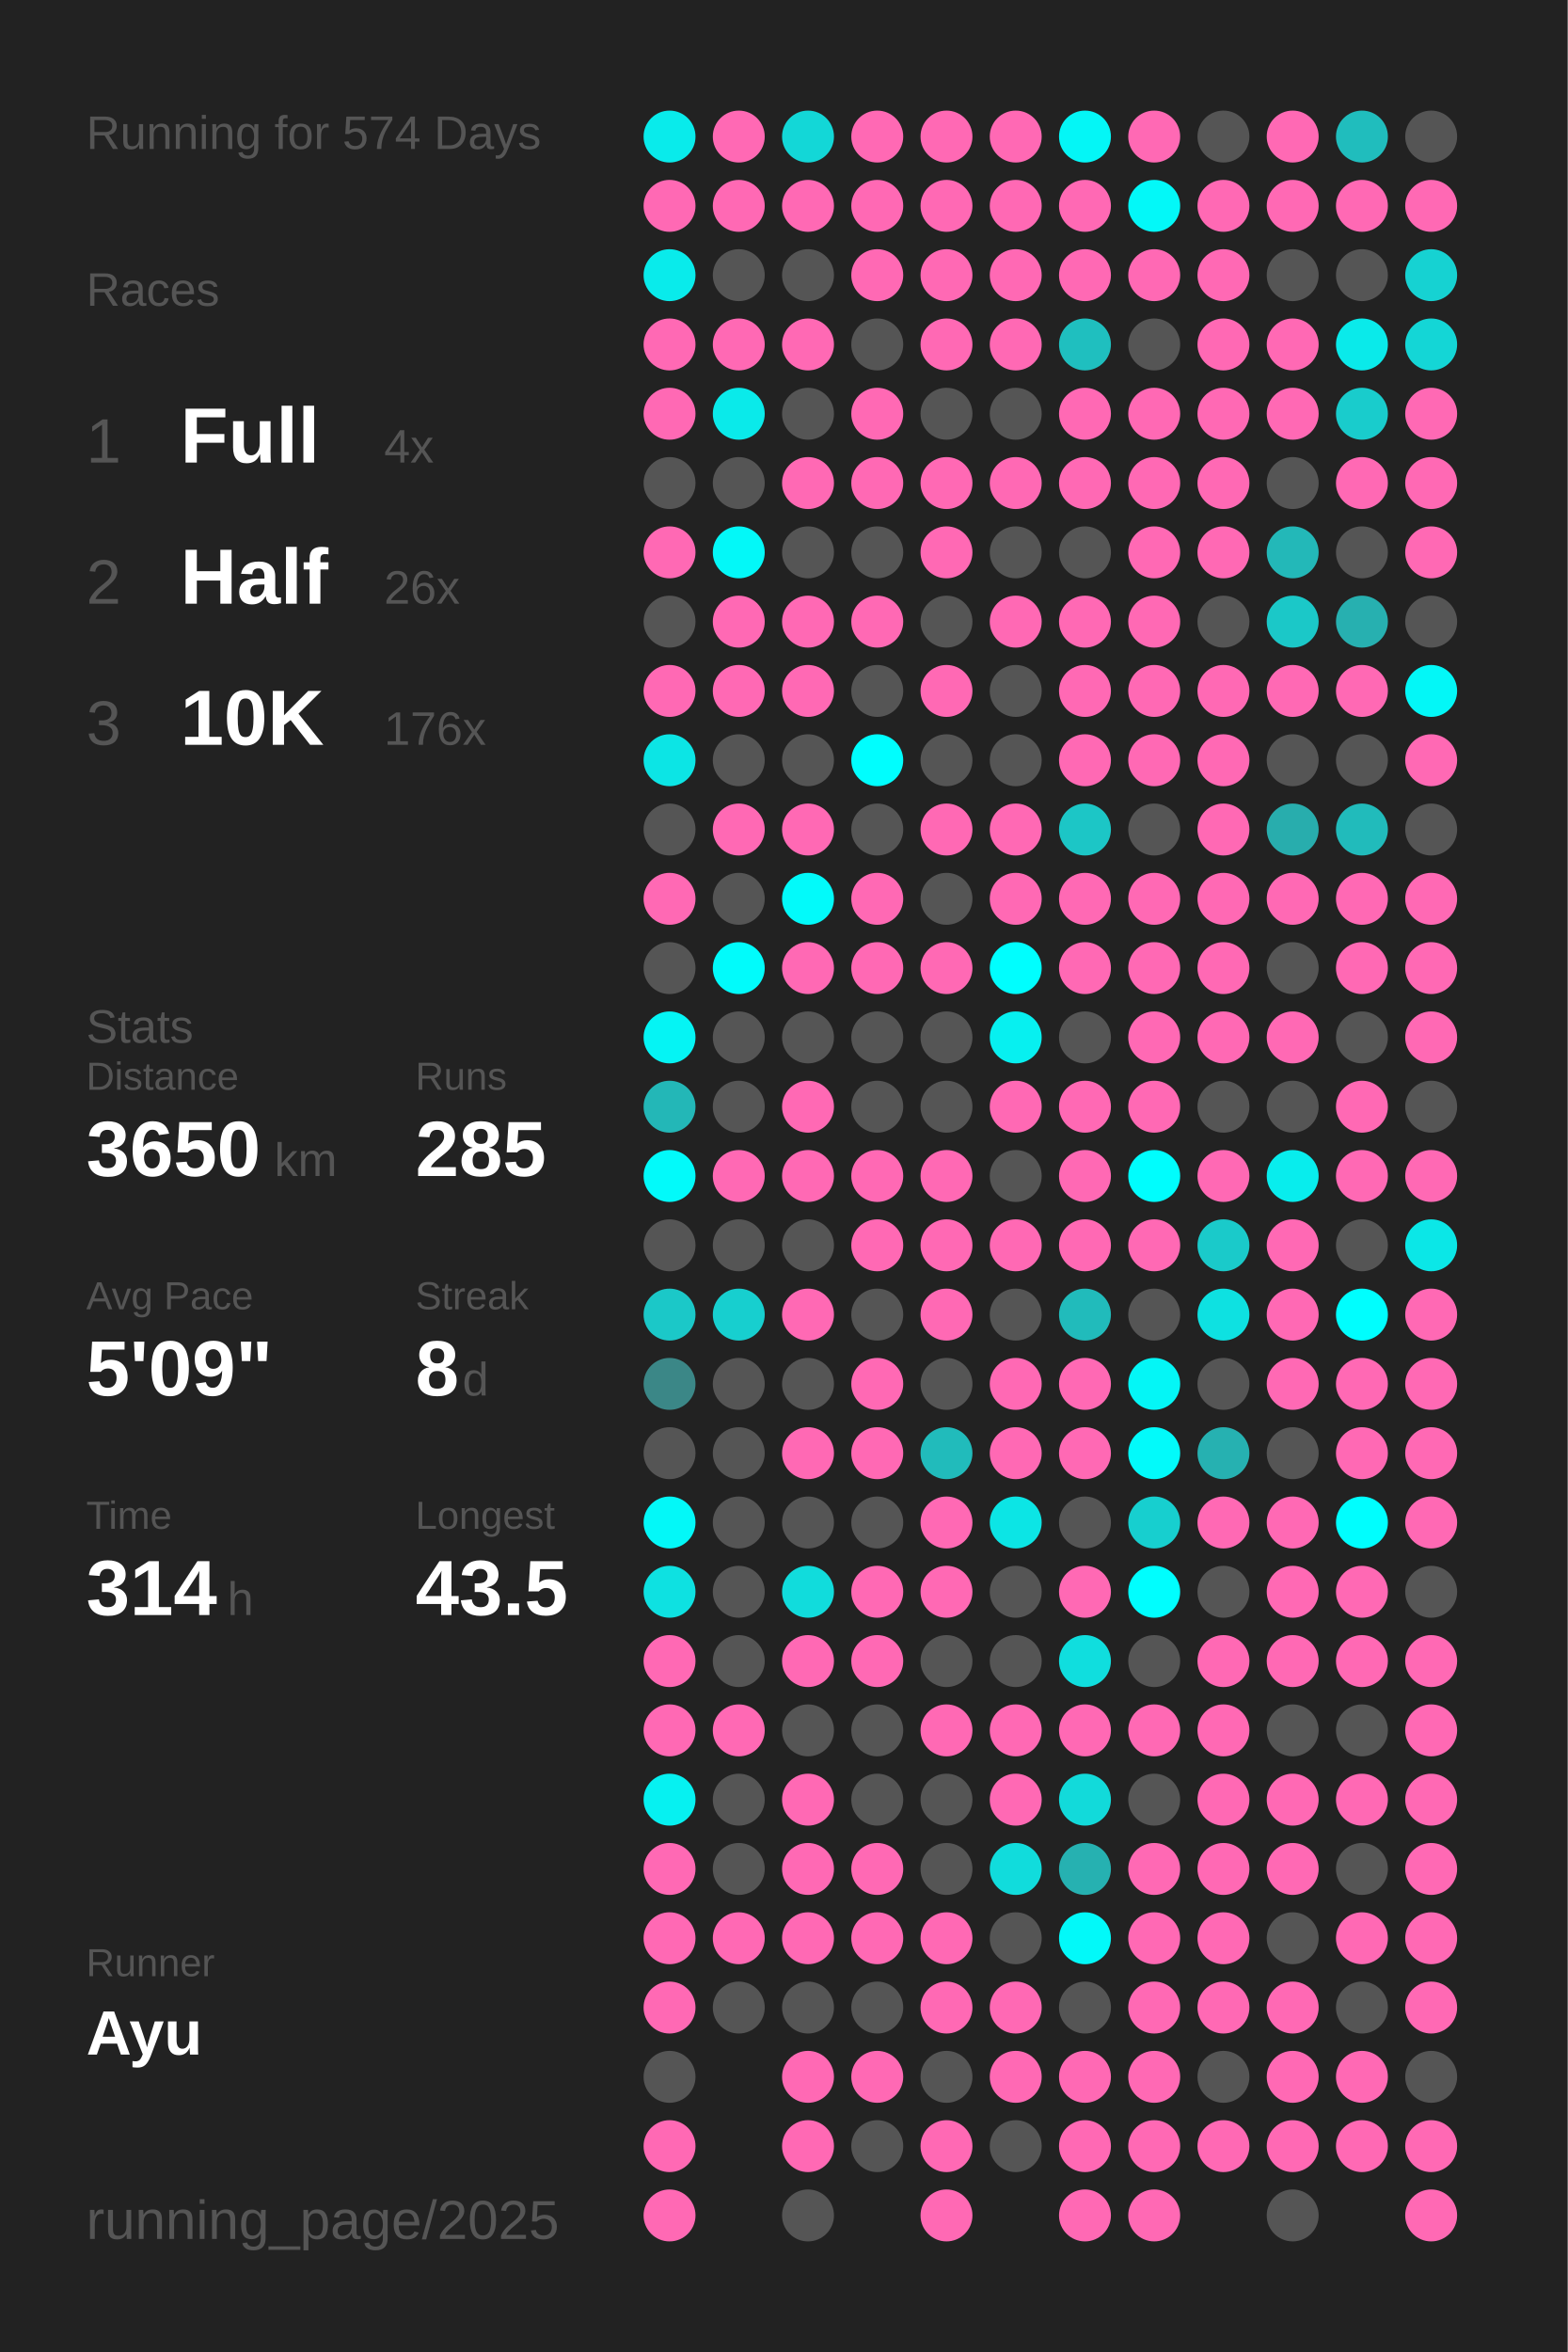
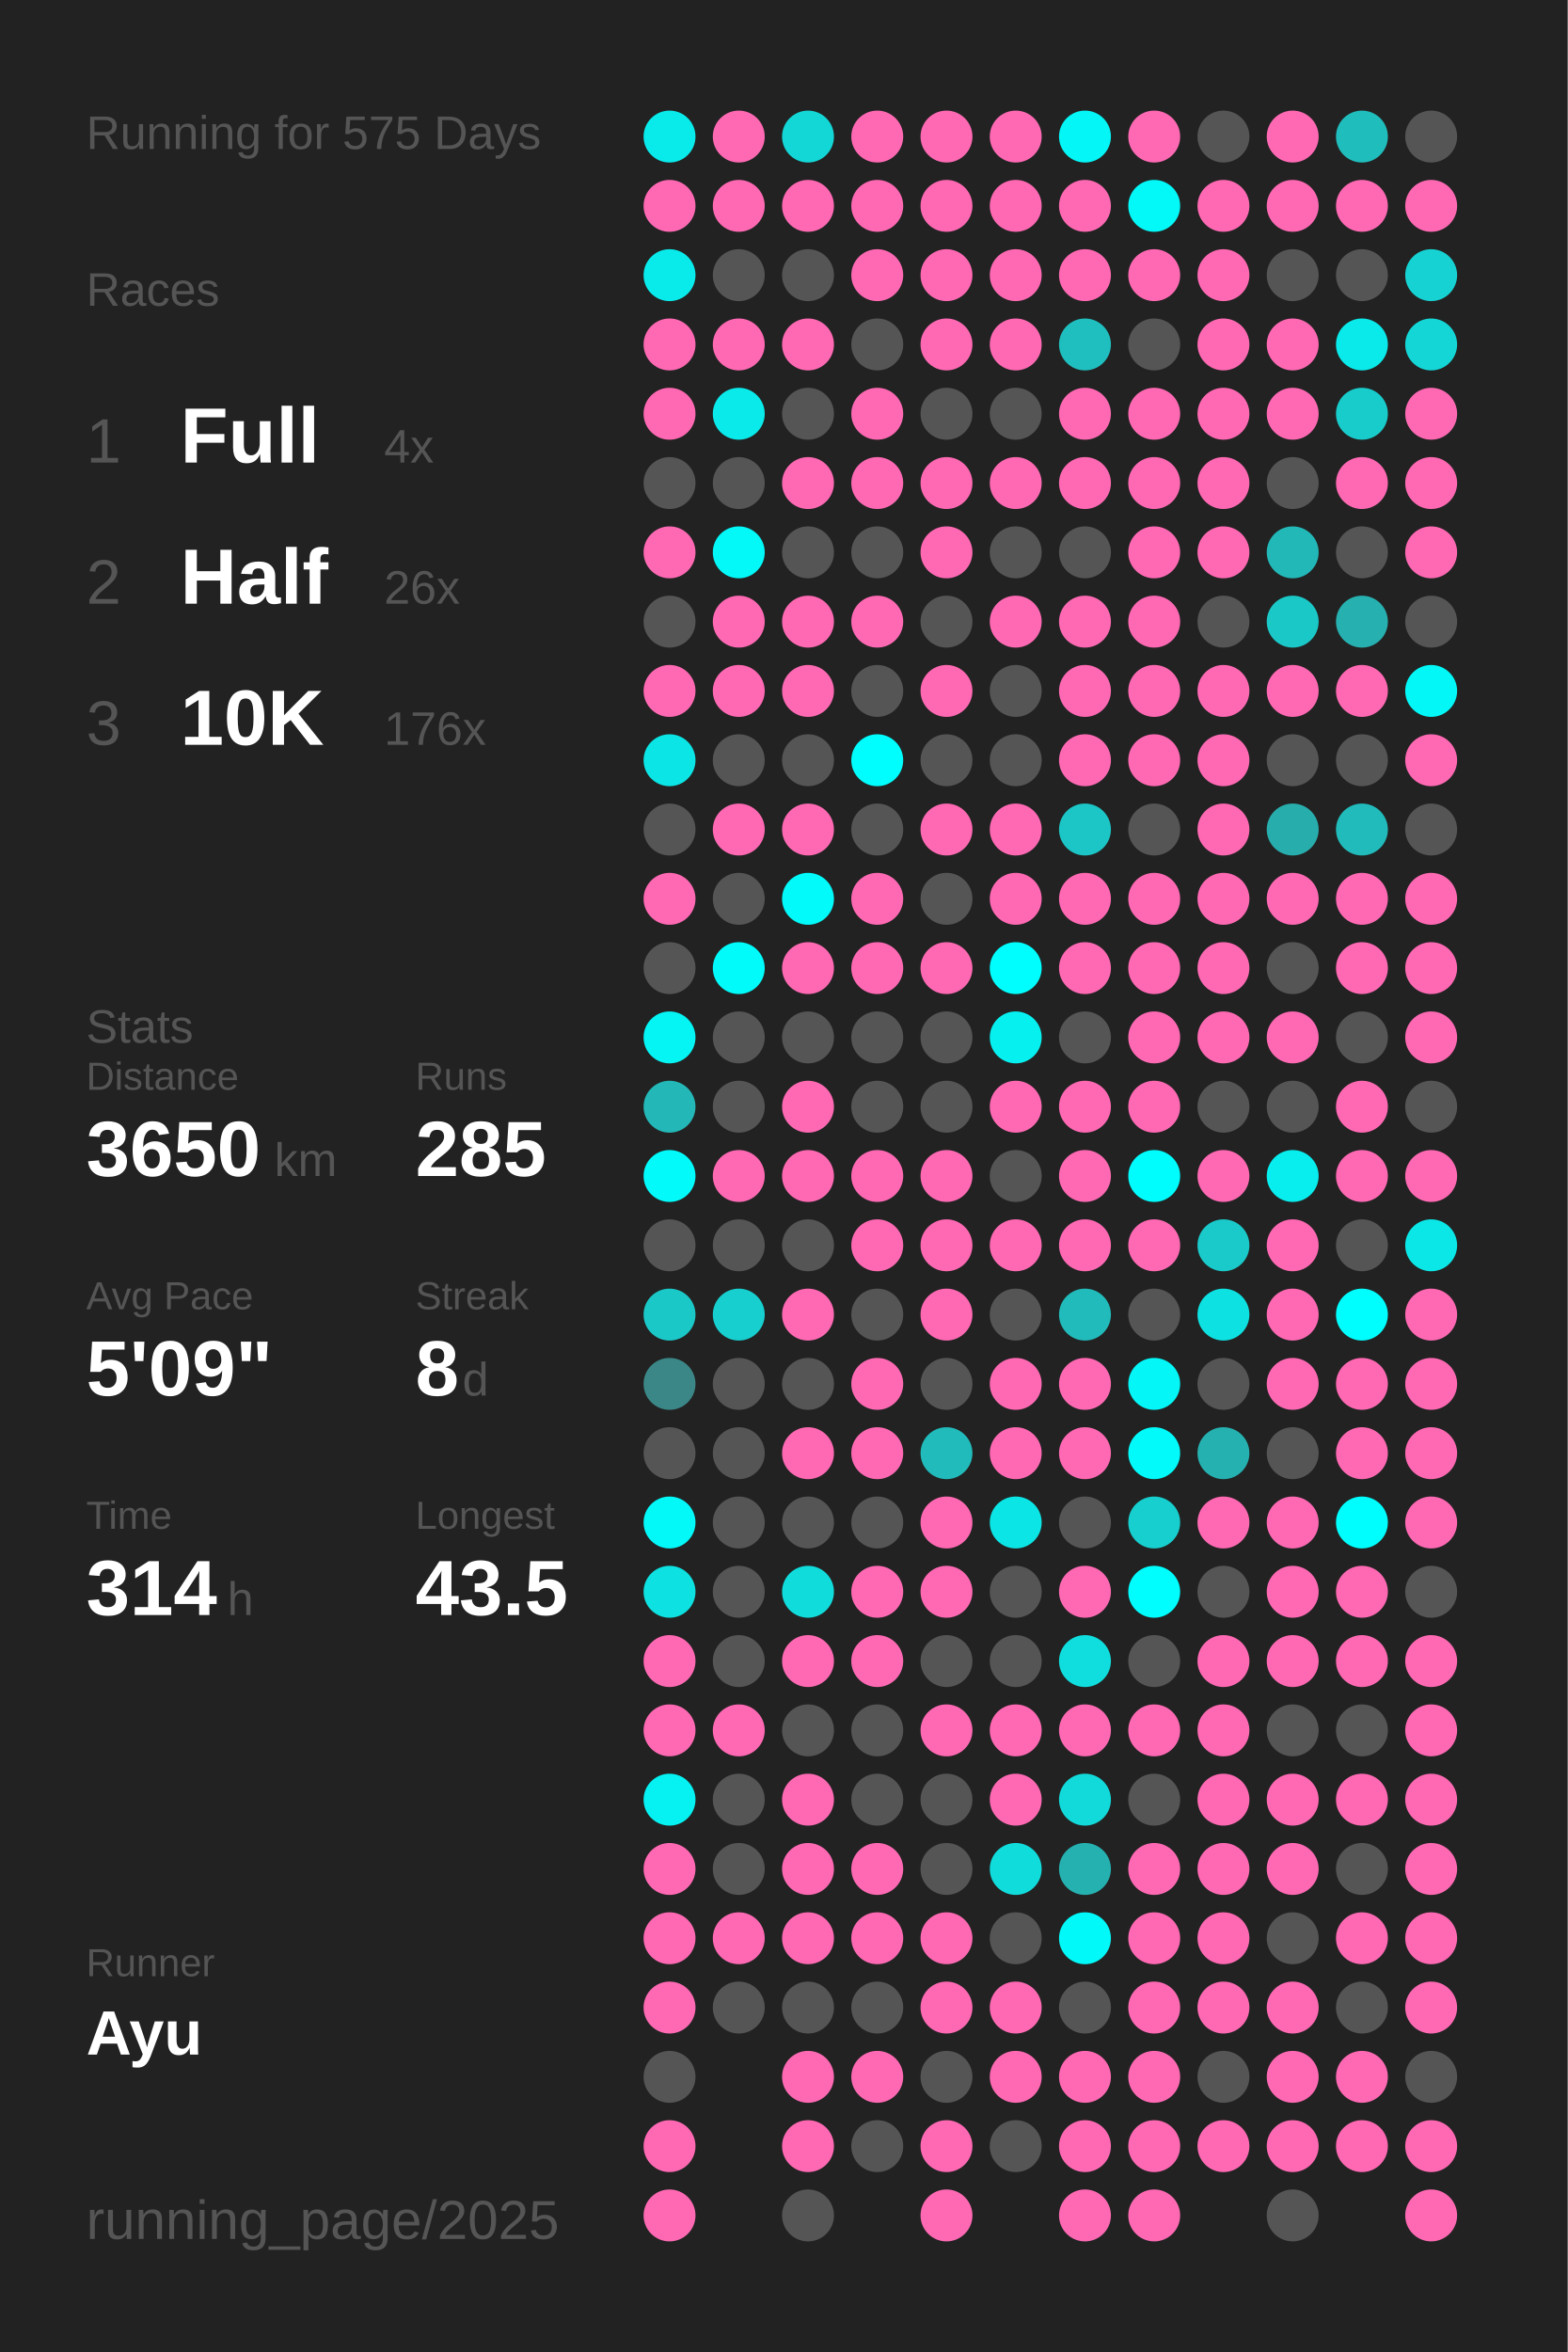
<svg xmlns="http://www.w3.org/2000/svg" baseProfile="full" height="300mm" version="1.1" viewBox="0,0,200,300" width="200mm">
  <defs />
  <rect fill="#222222" height="300" width="200" x="0" y="0" />
-   <text fill="#555555" style="font-size:6px; font-family:Arial;" x="11" y="19">Running for 574 Days</text>
+   <text fill="#555555" style="font-size:6px; font-family:Arial;" x="11" y="19">Running for 575 Days</text>
  <text fill="#555555" style="font-size:6px; font-family:Arial;" x="11" y="39">Races</text>
  <text fill="#555555" style="font-size:8px; font-family:Arial;" x="11" y="59">1</text>
  <text fill="#FFFFFF" style="font-size:10px; font-family:Arial; font-weight:bold;" x="23" y="59">Full</text>
  <text fill="#555555" style="font-size:6px; font-family:Arial;" x="49" y="59">4x</text>
  <text fill="#555555" style="font-size:8px; font-family:Arial;" x="11" y="77">2</text>
  <text fill="#FFFFFF" style="font-size:10px; font-family:Arial; font-weight:bold;" x="23" y="77">Half</text>
  <text fill="#555555" style="font-size:6px; font-family:Arial;" x="49" y="77">26x</text>
  <text fill="#555555" style="font-size:8px; font-family:Arial;" x="11" y="95">3</text>
  <text fill="#FFFFFF" style="font-size:10px; font-family:Arial; font-weight:bold;" x="23" y="95">10K</text>
  <text fill="#555555" style="font-size:6px; font-family:Arial;" x="49" y="95">176x</text>
  <text fill="#555555" style="font-size:6px; font-family:Arial;" x="11" y="133">Stats</text>
  <text fill="#555555" style="font-size:5px; font-family:Arial;" x="11" y="139">Distance</text>
  <text fill="#FFFFFF" style="font-size:10px; font-family:Arial; font-weight:bold;" x="11" y="150">3650</text>
  <text fill="#555555" style="font-size:6px; font-family:Arial;" x="35" y="150">km</text>
  <text fill="#555555" style="font-size:5px; font-family:Arial;" x="53" y="139">Runs</text>
  <text fill="#FFFFFF" style="font-size:10px; font-family:Arial; font-weight:bold;" x="53" y="150">285</text>
  <text fill="#555555" style="font-size:5px; font-family:Arial;" x="11" y="167">Avg Pace</text>
  <text fill="#FFFFFF" style="font-size:10px; font-family:Arial; font-weight:bold;" x="11" y="178">5'09"</text>
  <text fill="#555555" style="font-size:5px; font-family:Arial;" x="53" y="167">Streak</text>
  <text fill="#FFFFFF" style="font-size:10px; font-family:Arial; font-weight:bold;" x="53" y="178">8</text>
  <text fill="#555555" style="font-size:6px; font-family:Arial;" x="59" y="178">d</text>
  <text fill="#555555" style="font-size:5px; font-family:Arial;" x="11" y="195">Time</text>
  <text fill="#FFFFFF" style="font-size:10px; font-family:Arial; font-weight:bold;" x="11" y="206">314</text>
  <text fill="#555555" style="font-size:6px; font-family:Arial;" x="29" y="206">h</text>
  <text fill="#555555" style="font-size:5px; font-family:Arial;" x="53" y="195">Longest</text>
  <text fill="#FFFFFF" style="font-size:10px; font-family:Arial; font-weight:bold;" x="53" y="206">43.5</text>
  <text fill="#555555" style="font-size:5px; font-family:Arial;" x="11" y="252.065">Runner</text>
  <text fill="#FFFFFF" style="font-size:8px; font-family:Arial; font-weight:bold;" x="11" y="262.065">Ayu</text>
  <text fill="#555555" style="font-size:7px; font-family:Arial;" x="11" y="285.581">running_page/2025</text>
  <circle cx="85.417" cy="17.419" fill="#09ebeb" r="3.312" />
  <circle cx="85.417" cy="26.258" fill="#ff69b4" r="3.312" />
  <circle cx="85.417" cy="35.097" fill="#09ebeb" r="3.312" />
  <circle cx="85.417" cy="43.935" fill="#ff69b4" r="3.312" />
  <circle cx="85.417" cy="52.774" fill="#ff69b4" r="3.312" />
  <circle cx="85.417" cy="61.613" fill="#555555" r="3.312" />
  <circle cx="85.417" cy="70.452" fill="#ff69b4" r="3.312" />
  <circle cx="85.417" cy="79.29" fill="#555555" r="3.312" />
  <circle cx="85.417" cy="88.129" fill="#ff69b4" r="3.312" />
  <circle cx="85.417" cy="96.968" fill="#0ce5e5" r="3.312" />
  <circle cx="85.417" cy="105.806" fill="#555555" r="3.312" />
  <circle cx="85.417" cy="114.645" fill="#ff69b4" r="3.312" />
  <circle cx="85.417" cy="123.484" fill="#555555" r="3.312" />
  <circle cx="85.417" cy="132.323" fill="#05f4f4" r="3.312" />
  <circle cx="85.417" cy="141.161" fill="#23b7b7" r="3.312" />
  <circle cx="85.417" cy="150" fill="#02fafa" r="3.312" />
  <circle cx="85.417" cy="158.839" fill="#555555" r="3.312" />
  <circle cx="85.417" cy="167.677" fill="#1bc8c8" r="3.312" />
  <circle cx="85.417" cy="176.516" fill="#3b8787" r="3.312" />
  <circle cx="85.417" cy="185.355" fill="#555555" r="3.312" />
  <circle cx="85.417" cy="194.194" fill="#03f8f8" r="3.312" />
  <circle cx="85.417" cy="203.032" fill="#0ee1e1" r="3.312" />
  <circle cx="85.417" cy="211.871" fill="#ff69b4" r="3.312" />
  <circle cx="85.417" cy="220.71" fill="#ff69b4" r="3.312" />
  <circle cx="85.417" cy="229.548" fill="#06f1f1" r="3.312" />
  <circle cx="85.417" cy="238.387" fill="#ff69b4" r="3.312" />
  <circle cx="85.417" cy="247.226" fill="#ff69b4" r="3.312" />
  <circle cx="85.417" cy="256.065" fill="#ff69b4" r="3.312" />
  <circle cx="85.417" cy="264.903" fill="#555555" r="3.312" />
  <circle cx="85.417" cy="273.742" fill="#ff69b4" r="3.312" />
  <circle cx="85.417" cy="282.581" fill="#ff69b4" r="3.312" />
  <circle cx="94.25" cy="17.419" fill="#ff69b4" r="3.312" />
  <circle cx="94.25" cy="26.258" fill="#ff69b4" r="3.312" />
  <circle cx="94.25" cy="35.097" fill="#555555" r="3.312" />
  <circle cx="94.25" cy="43.935" fill="#ff69b4" r="3.312" />
  <circle cx="94.25" cy="52.774" fill="#0aeaea" r="3.312" />
  <circle cx="94.25" cy="61.613" fill="#555555" r="3.312" />
  <circle cx="94.25" cy="70.452" fill="#03f8f8" r="3.312" />
  <circle cx="94.25" cy="79.29" fill="#ff69b4" r="3.312" />
  <circle cx="94.25" cy="88.129" fill="#ff69b4" r="3.312" />
  <circle cx="94.25" cy="96.968" fill="#555555" r="3.312" />
  <circle cx="94.25" cy="105.806" fill="#ff69b4" r="3.312" />
  <circle cx="94.25" cy="114.645" fill="#555555" r="3.312" />
  <circle cx="94.25" cy="123.484" fill="#01fbfb" r="3.312" />
  <circle cx="94.25" cy="132.323" fill="#555555" r="3.312" />
  <circle cx="94.25" cy="141.161" fill="#555555" r="3.312" />
  <circle cx="94.25" cy="150" fill="#ff69b4" r="3.312" />
  <circle cx="94.25" cy="158.839" fill="#555555" r="3.312" />
  <circle cx="94.25" cy="167.677" fill="#17cfcf" r="3.312" />
  <circle cx="94.25" cy="176.516" fill="#555555" r="3.312" />
  <circle cx="94.25" cy="185.355" fill="#555555" r="3.312" />
  <circle cx="94.25" cy="194.194" fill="#555555" r="3.312" />
  <circle cx="94.25" cy="203.032" fill="#555555" r="3.312" />
  <circle cx="94.25" cy="211.871" fill="#555555" r="3.312" />
  <circle cx="94.25" cy="220.71" fill="#ff69b4" r="3.312" />
  <circle cx="94.25" cy="229.548" fill="#555555" r="3.312" />
  <circle cx="94.25" cy="238.387" fill="#555555" r="3.312" />
  <circle cx="94.25" cy="247.226" fill="#ff69b4" r="3.312" />
  <circle cx="94.25" cy="256.065" fill="#555555" r="3.312" />
  <circle cx="103.083" cy="17.419" fill="#13d7d7" r="3.312" />
  <circle cx="103.083" cy="26.258" fill="#ff69b4" r="3.312" />
  <circle cx="103.083" cy="35.097" fill="#555555" r="3.312" />
  <circle cx="103.083" cy="43.935" fill="#ff69b4" r="3.312" />
  <circle cx="103.083" cy="52.774" fill="#555555" r="3.312" />
  <circle cx="103.083" cy="61.613" fill="#ff69b4" r="3.312" />
  <circle cx="103.083" cy="70.452" fill="#555555" r="3.312" />
  <circle cx="103.083" cy="79.29" fill="#ff69b4" r="3.312" />
  <circle cx="103.083" cy="88.129" fill="#ff69b4" r="3.312" />
  <circle cx="103.083" cy="96.968" fill="#555555" r="3.312" />
  <circle cx="103.083" cy="105.806" fill="#ff69b4" r="3.312" />
  <circle cx="103.083" cy="114.645" fill="#02fafa" r="3.312" />
  <circle cx="103.083" cy="123.484" fill="#ff69b4" r="3.312" />
  <circle cx="103.083" cy="132.323" fill="#555555" r="3.312" />
  <circle cx="103.083" cy="141.161" fill="#ff69b4" r="3.312" />
  <circle cx="103.083" cy="150" fill="#ff69b4" r="3.312" />
  <circle cx="103.083" cy="158.839" fill="#555555" r="3.312" />
  <circle cx="103.083" cy="167.677" fill="#ff69b4" r="3.312" />
  <circle cx="103.083" cy="176.516" fill="#555555" r="3.312" />
  <circle cx="103.083" cy="185.355" fill="#ff69b4" r="3.312" />
  <circle cx="103.083" cy="194.194" fill="#555555" r="3.312" />
  <circle cx="103.083" cy="203.032" fill="#11dcdc" r="3.312" />
  <circle cx="103.083" cy="211.871" fill="#ff69b4" r="3.312" />
  <circle cx="103.083" cy="220.71" fill="#555555" r="3.312" />
  <circle cx="103.083" cy="229.548" fill="#ff69b4" r="3.312" />
  <circle cx="103.083" cy="238.387" fill="#ff69b4" r="3.312" />
  <circle cx="103.083" cy="247.226" fill="#ff69b4" r="3.312" />
  <circle cx="103.083" cy="256.065" fill="#555555" r="3.312" />
  <circle cx="103.083" cy="264.903" fill="#ff69b4" r="3.312" />
  <circle cx="103.083" cy="273.742" fill="#ff69b4" r="3.312" />
  <circle cx="103.083" cy="282.581" fill="#555555" r="3.312" />
  <circle cx="111.917" cy="17.419" fill="#ff69b4" r="3.312" />
  <circle cx="111.917" cy="26.258" fill="#ff69b4" r="3.312" />
  <circle cx="111.917" cy="35.097" fill="#ff69b4" r="3.312" />
  <circle cx="111.917" cy="43.935" fill="#555555" r="3.312" />
  <circle cx="111.917" cy="52.774" fill="#ff69b4" r="3.312" />
  <circle cx="111.917" cy="61.613" fill="#ff69b4" r="3.312" />
  <circle cx="111.917" cy="70.452" fill="#555555" r="3.312" />
  <circle cx="111.917" cy="79.29" fill="#ff69b4" r="3.312" />
  <circle cx="111.917" cy="88.129" fill="#555555" r="3.312" />
  <circle cx="111.917" cy="96.968" fill="#00fefe" r="3.312" />
  <circle cx="111.917" cy="105.806" fill="#555555" r="3.312" />
  <circle cx="111.917" cy="114.645" fill="#ff69b4" r="3.312" />
  <circle cx="111.917" cy="123.484" fill="#ff69b4" r="3.312" />
  <circle cx="111.917" cy="132.323" fill="#555555" r="3.312" />
  <circle cx="111.917" cy="141.161" fill="#555555" r="3.312" />
  <circle cx="111.917" cy="150" fill="#ff69b4" r="3.312" />
  <circle cx="111.917" cy="158.839" fill="#ff69b4" r="3.312" />
  <circle cx="111.917" cy="167.677" fill="#555555" r="3.312" />
  <circle cx="111.917" cy="176.516" fill="#ff69b4" r="3.312" />
  <circle cx="111.917" cy="185.355" fill="#ff69b4" r="3.312" />
  <circle cx="111.917" cy="194.194" fill="#555555" r="3.312" />
  <circle cx="111.917" cy="203.032" fill="#ff69b4" r="3.312" />
  <circle cx="111.917" cy="211.871" fill="#ff69b4" r="3.312" />
  <circle cx="111.917" cy="220.71" fill="#555555" r="3.312" />
  <circle cx="111.917" cy="229.548" fill="#555555" r="3.312" />
  <circle cx="111.917" cy="238.387" fill="#ff69b4" r="3.312" />
  <circle cx="111.917" cy="247.226" fill="#ff69b4" r="3.312" />
  <circle cx="111.917" cy="256.065" fill="#555555" r="3.312" />
  <circle cx="111.917" cy="264.903" fill="#ff69b4" r="3.312" />
  <circle cx="111.917" cy="273.742" fill="#555555" r="3.312" />
  <circle cx="120.75" cy="17.419" fill="#ff69b4" r="3.312" />
  <circle cx="120.75" cy="26.258" fill="#ff69b4" r="3.312" />
  <circle cx="120.75" cy="35.097" fill="#ff69b4" r="3.312" />
  <circle cx="120.75" cy="43.935" fill="#ff69b4" r="3.312" />
  <circle cx="120.75" cy="52.774" fill="#555555" r="3.312" />
  <circle cx="120.75" cy="61.613" fill="#ff69b4" r="3.312" />
  <circle cx="120.75" cy="70.452" fill="#ff69b4" r="3.312" />
  <circle cx="120.75" cy="79.29" fill="#555555" r="3.312" />
  <circle cx="120.75" cy="88.129" fill="#ff69b4" r="3.312" />
  <circle cx="120.75" cy="96.968" fill="#555555" r="3.312" />
  <circle cx="120.75" cy="105.806" fill="#ff69b4" r="3.312" />
  <circle cx="120.75" cy="114.645" fill="#555555" r="3.312" />
  <circle cx="120.75" cy="123.484" fill="#ff69b4" r="3.312" />
  <circle cx="120.75" cy="132.323" fill="#555555" r="3.312" />
  <circle cx="120.75" cy="141.161" fill="#555555" r="3.312" />
  <circle cx="120.75" cy="150" fill="#ff69b4" r="3.312" />
  <circle cx="120.75" cy="158.839" fill="#ff69b4" r="3.312" />
  <circle cx="120.75" cy="167.677" fill="#ff69b4" r="3.312" />
  <circle cx="120.75" cy="176.516" fill="#555555" r="3.312" />
  <circle cx="120.75" cy="185.355" fill="#21bbbb" r="3.312" />
  <circle cx="120.75" cy="194.194" fill="#ff69b4" r="3.312" />
  <circle cx="120.75" cy="203.032" fill="#ff69b4" r="3.312" />
  <circle cx="120.75" cy="211.871" fill="#555555" r="3.312" />
  <circle cx="120.75" cy="220.71" fill="#ff69b4" r="3.312" />
  <circle cx="120.75" cy="229.548" fill="#555555" r="3.312" />
  <circle cx="120.75" cy="238.387" fill="#555555" r="3.312" />
  <circle cx="120.75" cy="247.226" fill="#ff69b4" r="3.312" />
  <circle cx="120.75" cy="256.065" fill="#ff69b4" r="3.312" />
  <circle cx="120.75" cy="264.903" fill="#555555" r="3.312" />
  <circle cx="120.75" cy="273.742" fill="#ff69b4" r="3.312" />
  <circle cx="120.75" cy="282.581" fill="#ff69b4" r="3.312" />
  <circle cx="129.583" cy="17.419" fill="#ff69b4" r="3.312" />
  <circle cx="129.583" cy="26.258" fill="#ff69b4" r="3.312" />
  <circle cx="129.583" cy="35.097" fill="#ff69b4" r="3.312" />
  <circle cx="129.583" cy="43.935" fill="#ff69b4" r="3.312" />
  <circle cx="129.583" cy="52.774" fill="#555555" r="3.312" />
  <circle cx="129.583" cy="61.613" fill="#ff69b4" r="3.312" />
  <circle cx="129.583" cy="70.452" fill="#555555" r="3.312" />
  <circle cx="129.583" cy="79.29" fill="#ff69b4" r="3.312" />
  <circle cx="129.583" cy="88.129" fill="#555555" r="3.312" />
  <circle cx="129.583" cy="96.968" fill="#555555" r="3.312" />
  <circle cx="129.583" cy="105.806" fill="#ff69b4" r="3.312" />
  <circle cx="129.583" cy="114.645" fill="#ff69b4" r="3.312" />
  <circle cx="129.583" cy="123.484" fill="#00fefe" r="3.312" />
  <circle cx="129.583" cy="132.323" fill="#07f0f0" r="3.312" />
  <circle cx="129.583" cy="141.161" fill="#ff69b4" r="3.312" />
  <circle cx="129.583" cy="150" fill="#555555" r="3.312" />
  <circle cx="129.583" cy="158.839" fill="#ff69b4" r="3.312" />
  <circle cx="129.583" cy="167.677" fill="#555555" r="3.312" />
  <circle cx="129.583" cy="176.516" fill="#ff69b4" r="3.312" />
  <circle cx="129.583" cy="185.355" fill="#ff69b4" r="3.312" />
  <circle cx="129.583" cy="194.194" fill="#0ce5e5" r="3.312" />
  <circle cx="129.583" cy="203.032" fill="#555555" r="3.312" />
  <circle cx="129.583" cy="211.871" fill="#555555" r="3.312" />
  <circle cx="129.583" cy="220.71" fill="#ff69b4" r="3.312" />
  <circle cx="129.583" cy="229.548" fill="#ff69b4" r="3.312" />
  <circle cx="129.583" cy="238.387" fill="#11dcdc" r="3.312" />
  <circle cx="129.583" cy="247.226" fill="#555555" r="3.312" />
  <circle cx="129.583" cy="256.065" fill="#ff69b4" r="3.312" />
  <circle cx="129.583" cy="264.903" fill="#ff69b4" r="3.312" />
  <circle cx="129.583" cy="273.742" fill="#555555" r="3.312" />
  <circle cx="138.417" cy="17.419" fill="#04f6f6" r="3.312" />
  <circle cx="138.417" cy="26.258" fill="#ff69b4" r="3.312" />
  <circle cx="138.417" cy="35.097" fill="#ff69b4" r="3.312" />
  <circle cx="138.417" cy="43.935" fill="#1fbfbf" r="3.312" />
  <circle cx="138.417" cy="52.774" fill="#ff69b4" r="3.312" />
  <circle cx="138.417" cy="61.613" fill="#ff69b4" r="3.312" />
  <circle cx="138.417" cy="70.452" fill="#555555" r="3.312" />
  <circle cx="138.417" cy="79.29" fill="#ff69b4" r="3.312" />
  <circle cx="138.417" cy="88.129" fill="#ff69b4" r="3.312" />
  <circle cx="138.417" cy="96.968" fill="#ff69b4" r="3.312" />
  <circle cx="138.417" cy="105.806" fill="#1cc6c6" r="3.312" />
  <circle cx="138.417" cy="114.645" fill="#ff69b4" r="3.312" />
  <circle cx="138.417" cy="123.484" fill="#ff69b4" r="3.312" />
  <circle cx="138.417" cy="132.323" fill="#555555" r="3.312" />
  <circle cx="138.417" cy="141.161" fill="#ff69b4" r="3.312" />
  <circle cx="138.417" cy="150" fill="#ff69b4" r="3.312" />
  <circle cx="138.417" cy="158.839" fill="#ff69b4" r="3.312" />
  <circle cx="138.417" cy="167.677" fill="#21bbbb" r="3.312" />
  <circle cx="138.417" cy="176.516" fill="#ff69b4" r="3.312" />
  <circle cx="138.417" cy="185.355" fill="#ff69b4" r="3.312" />
  <circle cx="138.417" cy="194.194" fill="#555555" r="3.312" />
  <circle cx="138.417" cy="203.032" fill="#ff69b4" r="3.312" />
  <circle cx="138.417" cy="211.871" fill="#10dede" r="3.312" />
  <circle cx="138.417" cy="220.71" fill="#ff69b4" r="3.312" />
  <circle cx="138.417" cy="229.548" fill="#12dada" r="3.312" />
  <circle cx="138.417" cy="238.387" fill="#26b1b1" r="3.312" />
  <circle cx="138.417" cy="247.226" fill="#02f9f9" r="3.312" />
  <circle cx="138.417" cy="256.065" fill="#555555" r="3.312" />
  <circle cx="138.417" cy="264.903" fill="#ff69b4" r="3.312" />
  <circle cx="138.417" cy="273.742" fill="#ff69b4" r="3.312" />
  <circle cx="138.417" cy="282.581" fill="#ff69b4" r="3.312" />
  <circle cx="147.25" cy="17.419" fill="#ff69b4" r="3.312" />
  <circle cx="147.25" cy="26.258" fill="#03f8f8" r="3.312" />
  <circle cx="147.25" cy="35.097" fill="#ff69b4" r="3.312" />
  <circle cx="147.25" cy="43.935" fill="#555555" r="3.312" />
  <circle cx="147.25" cy="52.774" fill="#ff69b4" r="3.312" />
  <circle cx="147.25" cy="61.613" fill="#ff69b4" r="3.312" />
  <circle cx="147.25" cy="70.452" fill="#ff69b4" r="3.312" />
  <circle cx="147.25" cy="79.29" fill="#ff69b4" r="3.312" />
  <circle cx="147.25" cy="88.129" fill="#ff69b4" r="3.312" />
  <circle cx="147.25" cy="96.968" fill="#ff69b4" r="3.312" />
  <circle cx="147.25" cy="105.806" fill="#555555" r="3.312" />
  <circle cx="147.25" cy="114.645" fill="#ff69b4" r="3.312" />
  <circle cx="147.25" cy="123.484" fill="#ff69b4" r="3.312" />
  <circle cx="147.25" cy="132.323" fill="#ff69b4" r="3.312" />
  <circle cx="147.25" cy="141.161" fill="#ff69b4" r="3.312" />
  <circle cx="147.25" cy="150" fill="#00fdfd" r="3.312" />
  <circle cx="147.25" cy="158.839" fill="#ff69b4" r="3.312" />
  <circle cx="147.25" cy="167.677" fill="#555555" r="3.312" />
  <circle cx="147.25" cy="176.516" fill="#04f6f6" r="3.312" />
  <circle cx="147.25" cy="185.355" fill="#02fafa" r="3.312" />
  <circle cx="147.25" cy="194.194" fill="#17cfcf" r="3.312" />
  <circle cx="147.25" cy="203.032" fill="#00fefe" r="3.312" />
  <circle cx="147.25" cy="211.871" fill="#555555" r="3.312" />
  <circle cx="147.25" cy="220.71" fill="#ff69b4" r="3.312" />
  <circle cx="147.25" cy="229.548" fill="#555555" r="3.312" />
  <circle cx="147.25" cy="238.387" fill="#ff69b4" r="3.312" />
  <circle cx="147.25" cy="247.226" fill="#ff69b4" r="3.312" />
  <circle cx="147.25" cy="256.065" fill="#ff69b4" r="3.312" />
  <circle cx="147.25" cy="264.903" fill="#ff69b4" r="3.312" />
  <circle cx="147.25" cy="273.742" fill="#ff69b4" r="3.312" />
  <circle cx="147.25" cy="282.581" fill="#ff69b4" r="3.312" />
  <circle cx="156.083" cy="17.419" fill="#555555" r="3.312" />
  <circle cx="156.083" cy="26.258" fill="#ff69b4" r="3.312" />
  <circle cx="156.083" cy="35.097" fill="#ff69b4" r="3.312" />
  <circle cx="156.083" cy="43.935" fill="#ff69b4" r="3.312" />
  <circle cx="156.083" cy="52.774" fill="#ff69b4" r="3.312" />
  <circle cx="156.083" cy="61.613" fill="#ff69b4" r="3.312" />
  <circle cx="156.083" cy="70.452" fill="#ff69b4" r="3.312" />
  <circle cx="156.083" cy="79.29" fill="#555555" r="3.312" />
  <circle cx="156.083" cy="88.129" fill="#ff69b4" r="3.312" />
  <circle cx="156.083" cy="96.968" fill="#ff69b4" r="3.312" />
  <circle cx="156.083" cy="105.806" fill="#ff69b4" r="3.312" />
  <circle cx="156.083" cy="114.645" fill="#ff69b4" r="3.312" />
  <circle cx="156.083" cy="123.484" fill="#ff69b4" r="3.312" />
  <circle cx="156.083" cy="132.323" fill="#ff69b4" r="3.312" />
  <circle cx="156.083" cy="141.161" fill="#555555" r="3.312" />
  <circle cx="156.083" cy="150" fill="#ff69b4" r="3.312" />
  <circle cx="156.083" cy="158.839" fill="#1acaca" r="3.312" />
  <circle cx="156.083" cy="167.677" fill="#0ee1e1" r="3.312" />
  <circle cx="156.083" cy="176.516" fill="#555555" r="3.312" />
  <circle cx="156.083" cy="185.355" fill="#26b1b1" r="3.312" />
  <circle cx="156.083" cy="194.194" fill="#ff69b4" r="3.312" />
  <circle cx="156.083" cy="203.032" fill="#555555" r="3.312" />
  <circle cx="156.083" cy="211.871" fill="#ff69b4" r="3.312" />
  <circle cx="156.083" cy="220.71" fill="#ff69b4" r="3.312" />
  <circle cx="156.083" cy="229.548" fill="#ff69b4" r="3.312" />
  <circle cx="156.083" cy="238.387" fill="#ff69b4" r="3.312" />
  <circle cx="156.083" cy="247.226" fill="#ff69b4" r="3.312" />
  <circle cx="156.083" cy="256.065" fill="#ff69b4" r="3.312" />
  <circle cx="156.083" cy="264.903" fill="#555555" r="3.312" />
  <circle cx="156.083" cy="273.742" fill="#ff69b4" r="3.312" />
  <circle cx="164.917" cy="17.419" fill="#ff69b4" r="3.312" />
  <circle cx="164.917" cy="26.258" fill="#ff69b4" r="3.312" />
  <circle cx="164.917" cy="35.097" fill="#555555" r="3.312" />
  <circle cx="164.917" cy="43.935" fill="#ff69b4" r="3.312" />
  <circle cx="164.917" cy="52.774" fill="#ff69b4" r="3.312" />
  <circle cx="164.917" cy="61.613" fill="#555555" r="3.312" />
  <circle cx="164.917" cy="70.452" fill="#23b8b8" r="3.312" />
  <circle cx="164.917" cy="79.29" fill="#1bc8c8" r="3.312" />
  <circle cx="164.917" cy="88.129" fill="#ff69b4" r="3.312" />
  <circle cx="164.917" cy="96.968" fill="#555555" r="3.312" />
  <circle cx="164.917" cy="105.806" fill="#28adad" r="3.312" />
  <circle cx="164.917" cy="114.645" fill="#ff69b4" r="3.312" />
  <circle cx="164.917" cy="123.484" fill="#555555" r="3.312" />
  <circle cx="164.917" cy="132.323" fill="#ff69b4" r="3.312" />
  <circle cx="164.917" cy="141.161" fill="#555555" r="3.312" />
  <circle cx="164.917" cy="150" fill="#08eded" r="3.312" />
  <circle cx="164.917" cy="158.839" fill="#ff69b4" r="3.312" />
  <circle cx="164.917" cy="167.677" fill="#ff69b4" r="3.312" />
  <circle cx="164.917" cy="176.516" fill="#ff69b4" r="3.312" />
  <circle cx="164.917" cy="185.355" fill="#555555" r="3.312" />
  <circle cx="164.917" cy="194.194" fill="#ff69b4" r="3.312" />
  <circle cx="164.917" cy="203.032" fill="#ff69b4" r="3.312" />
  <circle cx="164.917" cy="211.871" fill="#ff69b4" r="3.312" />
  <circle cx="164.917" cy="220.71" fill="#555555" r="3.312" />
  <circle cx="164.917" cy="229.548" fill="#ff69b4" r="3.312" />
  <circle cx="164.917" cy="238.387" fill="#ff69b4" r="3.312" />
  <circle cx="164.917" cy="247.226" fill="#555555" r="3.312" />
  <circle cx="164.917" cy="256.065" fill="#ff69b4" r="3.312" />
  <circle cx="164.917" cy="264.903" fill="#ff69b4" r="3.312" />
  <circle cx="164.917" cy="273.742" fill="#ff69b4" r="3.312" />
  <circle cx="164.917" cy="282.581" fill="#555555" r="3.312" />
  <circle cx="173.75" cy="17.419" fill="#20bdbd" r="3.312" />
  <circle cx="173.75" cy="26.258" fill="#ff69b4" r="3.312" />
  <circle cx="173.75" cy="35.097" fill="#555555" r="3.312" />
  <circle cx="173.75" cy="43.935" fill="#0aeaea" r="3.312" />
  <circle cx="173.75" cy="52.774" fill="#19cccc" r="3.312" />
  <circle cx="173.75" cy="61.613" fill="#ff69b4" r="3.312" />
  <circle cx="173.75" cy="70.452" fill="#555555" r="3.312" />
  <circle cx="173.75" cy="79.29" fill="#27b0b0" r="3.312" />
  <circle cx="173.75" cy="88.129" fill="#ff69b4" r="3.312" />
  <circle cx="173.75" cy="96.968" fill="#555555" r="3.312" />
  <circle cx="173.75" cy="105.806" fill="#21bbbb" r="3.312" />
  <circle cx="173.75" cy="114.645" fill="#ff69b4" r="3.312" />
  <circle cx="173.75" cy="123.484" fill="#ff69b4" r="3.312" />
  <circle cx="173.75" cy="132.323" fill="#555555" r="3.312" />
  <circle cx="173.75" cy="141.161" fill="#ff69b4" r="3.312" />
  <circle cx="173.75" cy="150" fill="#ff69b4" r="3.312" />
  <circle cx="173.75" cy="158.839" fill="#555555" r="3.312" />
  <circle cx="173.75" cy="167.677" fill="#00fefe" r="3.312" />
  <circle cx="173.75" cy="176.516" fill="#ff69b4" r="3.312" />
  <circle cx="173.75" cy="185.355" fill="#ff69b4" r="3.312" />
  <circle cx="173.75" cy="194.194" fill="#00fefe" r="3.312" />
  <circle cx="173.75" cy="203.032" fill="#ff69b4" r="3.312" />
  <circle cx="173.75" cy="211.871" fill="#ff69b4" r="3.312" />
  <circle cx="173.75" cy="220.71" fill="#555555" r="3.312" />
  <circle cx="173.75" cy="229.548" fill="#ff69b4" r="3.312" />
  <circle cx="173.75" cy="238.387" fill="#555555" r="3.312" />
  <circle cx="173.75" cy="247.226" fill="#ff69b4" r="3.312" />
  <circle cx="173.75" cy="256.065" fill="#555555" r="3.312" />
  <circle cx="173.75" cy="264.903" fill="#ff69b4" r="3.312" />
  <circle cx="173.75" cy="273.742" fill="#ff69b4" r="3.312" />
  <circle cx="182.583" cy="17.419" fill="#555555" r="3.312" />
  <circle cx="182.583" cy="26.258" fill="#ff69b4" r="3.312" />
  <circle cx="182.583" cy="35.097" fill="#16d2d2" r="3.312" />
  <circle cx="182.583" cy="43.935" fill="#14d6d6" r="3.312" />
  <circle cx="182.583" cy="52.774" fill="#ff69b4" r="3.312" />
  <circle cx="182.583" cy="61.613" fill="#ff69b4" r="3.312" />
  <circle cx="182.583" cy="70.452" fill="#ff69b4" r="3.312" />
  <circle cx="182.583" cy="79.29" fill="#555555" r="3.312" />
  <circle cx="182.583" cy="88.129" fill="#03f7f7" r="3.312" />
  <circle cx="182.583" cy="96.968" fill="#ff69b4" r="3.312" />
  <circle cx="182.583" cy="105.806" fill="#555555" r="3.312" />
  <circle cx="182.583" cy="114.645" fill="#ff69b4" r="3.312" />
  <circle cx="182.583" cy="123.484" fill="#ff69b4" r="3.312" />
  <circle cx="182.583" cy="132.323" fill="#ff69b4" r="3.312" />
  <circle cx="182.583" cy="141.161" fill="#555555" r="3.312" />
  <circle cx="182.583" cy="150" fill="#ff69b4" r="3.312" />
  <circle cx="182.583" cy="158.839" fill="#0be7e7" r="3.312" />
  <circle cx="182.583" cy="167.677" fill="#ff69b4" r="3.312" />
  <circle cx="182.583" cy="176.516" fill="#ff69b4" r="3.312" />
  <circle cx="182.583" cy="185.355" fill="#ff69b4" r="3.312" />
  <circle cx="182.583" cy="194.194" fill="#ff69b4" r="3.312" />
  <circle cx="182.583" cy="203.032" fill="#555555" r="3.312" />
  <circle cx="182.583" cy="211.871" fill="#ff69b4" r="3.312" />
  <circle cx="182.583" cy="220.71" fill="#ff69b4" r="3.312" />
  <circle cx="182.583" cy="229.548" fill="#ff69b4" r="3.312" />
  <circle cx="182.583" cy="238.387" fill="#ff69b4" r="3.312" />
  <circle cx="182.583" cy="247.226" fill="#ff69b4" r="3.312" />
  <circle cx="182.583" cy="256.065" fill="#ff69b4" r="3.312" />
  <circle cx="182.583" cy="264.903" fill="#555555" r="3.312" />
  <circle cx="182.583" cy="273.742" fill="#ff69b4" r="3.312" />
  <circle cx="182.583" cy="282.581" fill="#ff69b4" r="3.312" />
</svg>
